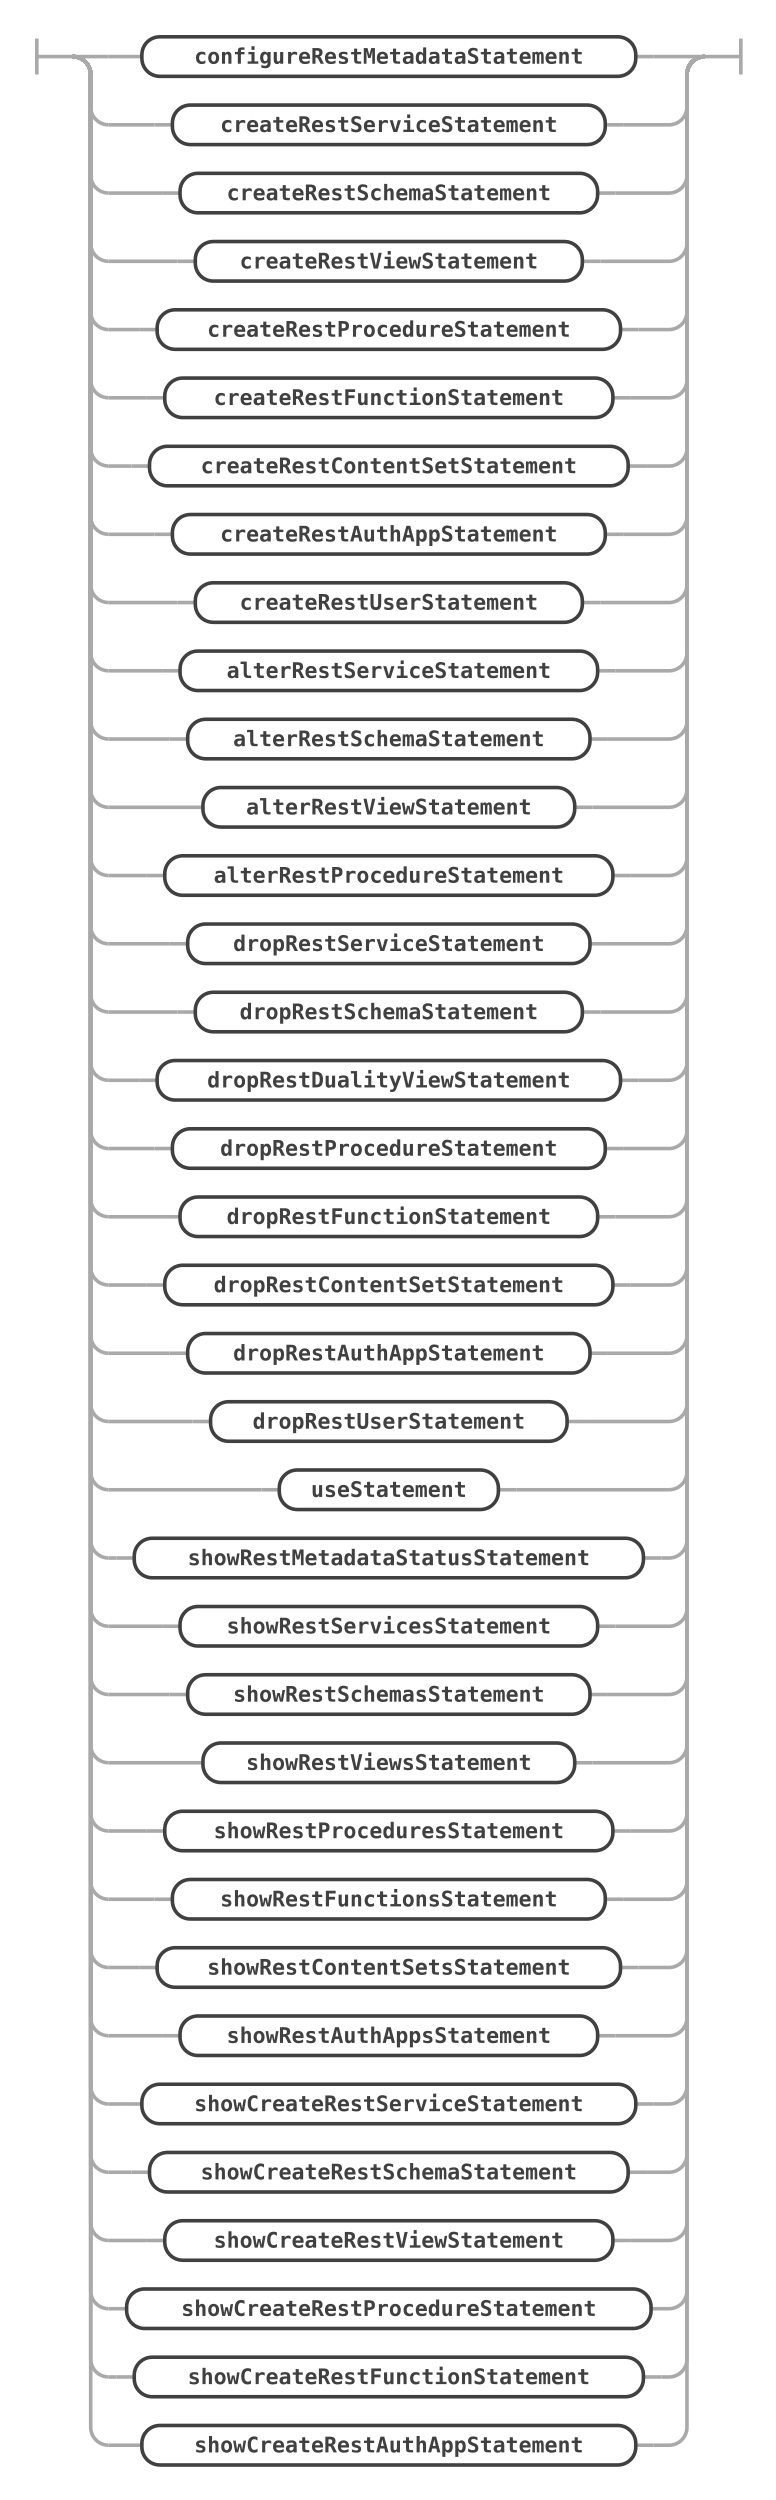
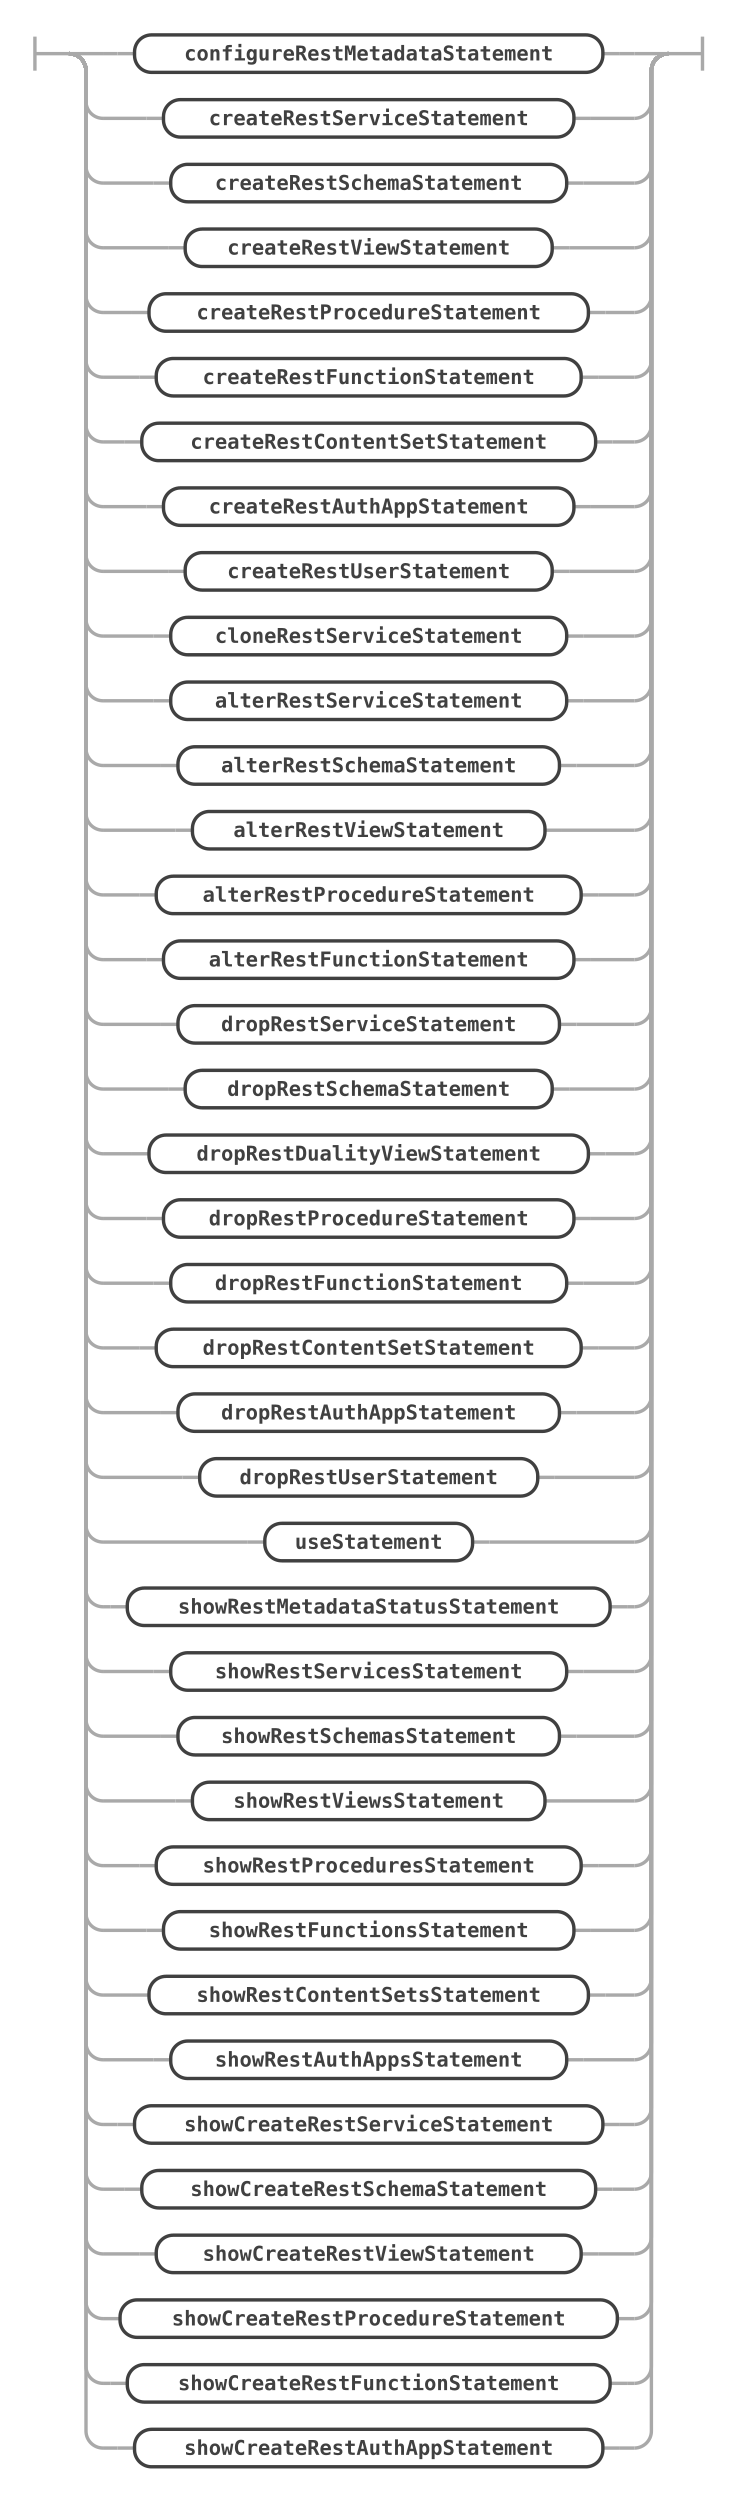
- <svg xmlns="http://www.w3.org/2000/svg" class="railroad-diagram" width="432" height="1392" viewBox="0 0 432 1392" id="mrsStatement">
+ <svg xmlns="http://www.w3.org/2000/svg" class="railroad-diagram" width="432" height="1468" viewBox="0 0 432 1468" id="mrsStatement">
  <g transform="translate(.5 .5)">
    <g>
      <path d="M20 21v20m0 -10h20" />
    </g>
    <g>
      <path d="M40 31h0" />
      <path d="M392 31h0" />
      <path d="M40 31h20" />
      <g>
        <path d="M60 31h8.5" />
        <g>
          <path d="M68.5 31h10" />
          <path d="M353.5 31h10" />
          <g class="non-terminal ">
            <path d="M78.5 31h0" />
            <path d="M353.5 31h0" />
            <rect x="78.5" y="20" width="275" height="22" rx="10" ry="10" />
            <text x="216" y="35">configureRestMetadataStatement</text>
          </g>
        </g>
        <path d="M363.5 31h8.5" />
      </g>
      <path d="M372 31h20" />
      <path d="M40 31a10 10 0 0 1 10 10v18a10 10 0 0 0 10 10" />
      <g>
        <path d="M60 69h25.5" />
        <g>
          <path d="M85.5 69h10" />
          <path d="M336.5 69h10" />
          <g class="non-terminal ">
            <path d="M95.5 69h0" />
            <path d="M336.5 69h0" />
            <rect x="95.5" y="58" width="241" height="22" rx="10" ry="10" />
            <text x="216" y="73">createRestServiceStatement</text>
          </g>
        </g>
        <path d="M346.5 69h25.5" />
      </g>
      <path d="M372 69a10 10 0 0 0 10 -10v-18a10 10 0 0 1 10 -10" />
      <path d="M40 31a10 10 0 0 1 10 10v56a10 10 0 0 0 10 10" />
      <g>
        <path d="M60 107h29.75" />
        <g>
          <path d="M89.75 107h10" />
          <path d="M332.25 107h10" />
          <g class="non-terminal ">
            <path d="M99.75 107h0" />
            <path d="M332.25 107h0" />
            <rect x="99.75" y="96" width="232.5" height="22" rx="10" ry="10" />
            <text x="216" y="111">createRestSchemaStatement</text>
          </g>
        </g>
        <path d="M342.25 107h29.75" />
      </g>
      <path d="M372 107a10 10 0 0 0 10 -10v-56a10 10 0 0 1 10 -10" />
      <path d="M40 31a10 10 0 0 1 10 10v94a10 10 0 0 0 10 10" />
      <g>
        <path d="M60 145h38.25" />
        <g>
          <path d="M98.25 145h10" />
          <path d="M323.75 145h10" />
          <g class="non-terminal ">
            <path d="M108.25 145h0" />
            <path d="M323.75 145h0" />
            <rect x="108.25" y="134" width="215.5" height="22" rx="10" ry="10" />
            <text x="216" y="149">createRestViewStatement</text>
          </g>
        </g>
        <path d="M333.75 145h38.25" />
      </g>
      <path d="M372 145a10 10 0 0 0 10 -10v-94a10 10 0 0 1 10 -10" />
      <path d="M40 31a10 10 0 0 1 10 10v132a10 10 0 0 0 10 10" />
      <g>
        <path d="M60 183h17" />
        <g>
          <path d="M77 183h10" />
          <path d="M345 183h10" />
          <g class="non-terminal ">
            <path d="M87 183h0" />
            <path d="M345 183h0" />
            <rect x="87" y="172" width="258" height="22" rx="10" ry="10" />
            <text x="216" y="187">createRestProcedureStatement</text>
          </g>
        </g>
        <path d="M355 183h17" />
      </g>
      <path d="M372 183a10 10 0 0 0 10 -10v-132a10 10 0 0 1 10 -10" />
      <path d="M40 31a10 10 0 0 1 10 10v170a10 10 0 0 0 10 10" />
      <g>
        <path d="M60 221h21.25" />
        <g>
          <path d="M81.25 221h10" />
          <path d="M340.75 221h10" />
          <g class="non-terminal ">
            <path d="M91.25 221h0" />
            <path d="M340.75 221h0" />
            <rect x="91.25" y="210" width="249.5" height="22" rx="10" ry="10" />
            <text x="216" y="225">createRestFunctionStatement</text>
          </g>
        </g>
        <path d="M350.75 221h21.25" />
      </g>
      <path d="M372 221a10 10 0 0 0 10 -10v-170a10 10 0 0 1 10 -10" />
      <path d="M40 31a10 10 0 0 1 10 10v208a10 10 0 0 0 10 10" />
      <g>
        <path d="M60 259h12.75" />
        <g>
          <path d="M72.75 259h10" />
          <path d="M349.25 259h10" />
          <g class="non-terminal ">
            <path d="M82.75 259h0" />
            <path d="M349.25 259h0" />
            <rect x="82.75" y="248" width="266.5" height="22" rx="10" ry="10" />
            <text x="216" y="263">createRestContentSetStatement</text>
          </g>
        </g>
        <path d="M359.25 259h12.75" />
      </g>
      <path d="M372 259a10 10 0 0 0 10 -10v-208a10 10 0 0 1 10 -10" />
      <path d="M40 31a10 10 0 0 1 10 10v246a10 10 0 0 0 10 10" />
      <g>
        <path d="M60 297h25.5" />
        <g>
          <path d="M85.5 297h10" />
          <path d="M336.5 297h10" />
          <g class="non-terminal ">
            <path d="M95.5 297h0" />
            <path d="M336.5 297h0" />
            <rect x="95.5" y="286" width="241" height="22" rx="10" ry="10" />
            <text x="216" y="301">createRestAuthAppStatement</text>
          </g>
        </g>
        <path d="M346.5 297h25.5" />
      </g>
      <path d="M372 297a10 10 0 0 0 10 -10v-246a10 10 0 0 1 10 -10" />
      <path d="M40 31a10 10 0 0 1 10 10v284a10 10 0 0 0 10 10" />
      <g>
        <path d="M60 335h38.25" />
        <g>
          <path d="M98.25 335h10" />
          <path d="M323.75 335h10" />
          <g class="non-terminal ">
            <path d="M108.25 335h0" />
            <path d="M323.75 335h0" />
            <rect x="108.25" y="324" width="215.5" height="22" rx="10" ry="10" />
            <text x="216" y="339">createRestUserStatement</text>
          </g>
        </g>
        <path d="M333.75 335h38.25" />
      </g>
      <path d="M372 335a10 10 0 0 0 10 -10v-284a10 10 0 0 1 10 -10" />
      <path d="M40 31a10 10 0 0 1 10 10v322a10 10 0 0 0 10 10" />
      <g>
        <path d="M60 373h29.75" />
        <g>
          <path d="M89.75 373h10" />
          <path d="M332.25 373h10" />
          <g class="non-terminal ">
            <path d="M99.75 373h0" />
            <path d="M332.25 373h0" />
            <rect x="99.75" y="362" width="232.5" height="22" rx="10" ry="10" />
-             <text x="216" y="377">alterRestServiceStatement</text>
+             <text x="216" y="377">cloneRestServiceStatement</text>
          </g>
        </g>
        <path d="M342.25 373h29.75" />
      </g>
      <path d="M372 373a10 10 0 0 0 10 -10v-322a10 10 0 0 1 10 -10" />
      <path d="M40 31a10 10 0 0 1 10 10v360a10 10 0 0 0 10 10" />
      <g>
-         <path d="M60 411h34" />
-         <g>
-           <path d="M94 411h10" />
-           <path d="M328 411h10" />
-           <g class="non-terminal ">
-             <path d="M104 411h0" />
-             <path d="M328 411h0" />
-             <rect x="104" y="400" width="224" height="22" rx="10" ry="10" />
-             <text x="216" y="415">alterRestSchemaStatement</text>
-           </g>
-         </g>
-         <path d="M338 411h34" />
+         <path d="M60 411h29.75" />
+         <g>
+           <path d="M89.75 411h10" />
+           <path d="M332.25 411h10" />
+           <g class="non-terminal ">
+             <path d="M99.75 411h0" />
+             <path d="M332.25 411h0" />
+             <rect x="99.75" y="400" width="232.5" height="22" rx="10" ry="10" />
+             <text x="216" y="415">alterRestServiceStatement</text>
+           </g>
+         </g>
+         <path d="M342.25 411h29.75" />
      </g>
      <path d="M372 411a10 10 0 0 0 10 -10v-360a10 10 0 0 1 10 -10" />
      <path d="M40 31a10 10 0 0 1 10 10v398a10 10 0 0 0 10 10" />
      <g>
-         <path d="M60 449h42.5" />
-         <g>
-           <path d="M102.5 449h10" />
-           <path d="M319.5 449h10" />
-           <g class="non-terminal ">
-             <path d="M112.5 449h0" />
-             <path d="M319.5 449h0" />
-             <rect x="112.5" y="438" width="207" height="22" rx="10" ry="10" />
-             <text x="216" y="453">alterRestViewStatement</text>
-           </g>
-         </g>
-         <path d="M329.5 449h42.5" />
+         <path d="M60 449h34" />
+         <g>
+           <path d="M94 449h10" />
+           <path d="M328 449h10" />
+           <g class="non-terminal ">
+             <path d="M104 449h0" />
+             <path d="M328 449h0" />
+             <rect x="104" y="438" width="224" height="22" rx="10" ry="10" />
+             <text x="216" y="453">alterRestSchemaStatement</text>
+           </g>
+         </g>
+         <path d="M338 449h34" />
      </g>
      <path d="M372 449a10 10 0 0 0 10 -10v-398a10 10 0 0 1 10 -10" />
      <path d="M40 31a10 10 0 0 1 10 10v436a10 10 0 0 0 10 10" />
      <g>
-         <path d="M60 487h21.25" />
-         <g>
-           <path d="M81.25 487h10" />
-           <path d="M340.75 487h10" />
-           <g class="non-terminal ">
-             <path d="M91.25 487h0" />
-             <path d="M340.75 487h0" />
-             <rect x="91.25" y="476" width="249.5" height="22" rx="10" ry="10" />
-             <text x="216" y="491">alterRestProcedureStatement</text>
-           </g>
-         </g>
-         <path d="M350.75 487h21.25" />
+         <path d="M60 487h42.5" />
+         <g>
+           <path d="M102.5 487h10" />
+           <path d="M319.5 487h10" />
+           <g class="non-terminal ">
+             <path d="M112.5 487h0" />
+             <path d="M319.5 487h0" />
+             <rect x="112.5" y="476" width="207" height="22" rx="10" ry="10" />
+             <text x="216" y="491">alterRestViewStatement</text>
+           </g>
+         </g>
+         <path d="M329.5 487h42.5" />
      </g>
      <path d="M372 487a10 10 0 0 0 10 -10v-436a10 10 0 0 1 10 -10" />
      <path d="M40 31a10 10 0 0 1 10 10v474a10 10 0 0 0 10 10" />
      <g>
-         <path d="M60 525h34" />
-         <g>
-           <path d="M94 525h10" />
-           <path d="M328 525h10" />
-           <g class="non-terminal ">
-             <path d="M104 525h0" />
-             <path d="M328 525h0" />
-             <rect x="104" y="514" width="224" height="22" rx="10" ry="10" />
-             <text x="216" y="529">dropRestServiceStatement</text>
-           </g>
-         </g>
-         <path d="M338 525h34" />
+         <path d="M60 525h21.25" />
+         <g>
+           <path d="M81.25 525h10" />
+           <path d="M340.75 525h10" />
+           <g class="non-terminal ">
+             <path d="M91.25 525h0" />
+             <path d="M340.75 525h0" />
+             <rect x="91.25" y="514" width="249.5" height="22" rx="10" ry="10" />
+             <text x="216" y="529">alterRestProcedureStatement</text>
+           </g>
+         </g>
+         <path d="M350.75 525h21.25" />
      </g>
      <path d="M372 525a10 10 0 0 0 10 -10v-474a10 10 0 0 1 10 -10" />
      <path d="M40 31a10 10 0 0 1 10 10v512a10 10 0 0 0 10 10" />
      <g>
-         <path d="M60 563h38.25" />
-         <g>
-           <path d="M98.25 563h10" />
-           <path d="M323.75 563h10" />
-           <g class="non-terminal ">
-             <path d="M108.25 563h0" />
-             <path d="M323.75 563h0" />
-             <rect x="108.25" y="552" width="215.5" height="22" rx="10" ry="10" />
-             <text x="216" y="567">dropRestSchemaStatement</text>
-           </g>
-         </g>
-         <path d="M333.75 563h38.25" />
+         <path d="M60 563h25.5" />
+         <g>
+           <path d="M85.5 563h10" />
+           <path d="M336.5 563h10" />
+           <g class="non-terminal ">
+             <path d="M95.5 563h0" />
+             <path d="M336.5 563h0" />
+             <rect x="95.5" y="552" width="241" height="22" rx="10" ry="10" />
+             <text x="216" y="567">alterRestFunctionStatement</text>
+           </g>
+         </g>
+         <path d="M346.5 563h25.5" />
      </g>
      <path d="M372 563a10 10 0 0 0 10 -10v-512a10 10 0 0 1 10 -10" />
      <path d="M40 31a10 10 0 0 1 10 10v550a10 10 0 0 0 10 10" />
      <g>
-         <path d="M60 601h17" />
-         <g>
-           <path d="M77 601h10" />
-           <path d="M345 601h10" />
-           <g class="non-terminal ">
-             <path d="M87 601h0" />
-             <path d="M345 601h0" />
-             <rect x="87" y="590" width="258" height="22" rx="10" ry="10" />
-             <text x="216" y="605">dropRestDualityViewStatement</text>
-           </g>
-         </g>
-         <path d="M355 601h17" />
+         <path d="M60 601h34" />
+         <g>
+           <path d="M94 601h10" />
+           <path d="M328 601h10" />
+           <g class="non-terminal ">
+             <path d="M104 601h0" />
+             <path d="M328 601h0" />
+             <rect x="104" y="590" width="224" height="22" rx="10" ry="10" />
+             <text x="216" y="605">dropRestServiceStatement</text>
+           </g>
+         </g>
+         <path d="M338 601h34" />
      </g>
      <path d="M372 601a10 10 0 0 0 10 -10v-550a10 10 0 0 1 10 -10" />
      <path d="M40 31a10 10 0 0 1 10 10v588a10 10 0 0 0 10 10" />
      <g>
-         <path d="M60 639h25.5" />
-         <g>
-           <path d="M85.5 639h10" />
-           <path d="M336.5 639h10" />
-           <g class="non-terminal ">
-             <path d="M95.5 639h0" />
-             <path d="M336.5 639h0" />
-             <rect x="95.5" y="628" width="241" height="22" rx="10" ry="10" />
-             <text x="216" y="643">dropRestProcedureStatement</text>
-           </g>
-         </g>
-         <path d="M346.5 639h25.5" />
+         <path d="M60 639h38.25" />
+         <g>
+           <path d="M98.25 639h10" />
+           <path d="M323.75 639h10" />
+           <g class="non-terminal ">
+             <path d="M108.25 639h0" />
+             <path d="M323.75 639h0" />
+             <rect x="108.25" y="628" width="215.5" height="22" rx="10" ry="10" />
+             <text x="216" y="643">dropRestSchemaStatement</text>
+           </g>
+         </g>
+         <path d="M333.75 639h38.25" />
      </g>
      <path d="M372 639a10 10 0 0 0 10 -10v-588a10 10 0 0 1 10 -10" />
      <path d="M40 31a10 10 0 0 1 10 10v626a10 10 0 0 0 10 10" />
      <g>
-         <path d="M60 677h29.75" />
-         <g>
-           <path d="M89.75 677h10" />
-           <path d="M332.25 677h10" />
-           <g class="non-terminal ">
-             <path d="M99.75 677h0" />
-             <path d="M332.25 677h0" />
-             <rect x="99.75" y="666" width="232.5" height="22" rx="10" ry="10" />
-             <text x="216" y="681">dropRestFunctionStatement</text>
-           </g>
-         </g>
-         <path d="M342.25 677h29.75" />
+         <path d="M60 677h17" />
+         <g>
+           <path d="M77 677h10" />
+           <path d="M345 677h10" />
+           <g class="non-terminal ">
+             <path d="M87 677h0" />
+             <path d="M345 677h0" />
+             <rect x="87" y="666" width="258" height="22" rx="10" ry="10" />
+             <text x="216" y="681">dropRestDualityViewStatement</text>
+           </g>
+         </g>
+         <path d="M355 677h17" />
      </g>
      <path d="M372 677a10 10 0 0 0 10 -10v-626a10 10 0 0 1 10 -10" />
      <path d="M40 31a10 10 0 0 1 10 10v664a10 10 0 0 0 10 10" />
      <g>
-         <path d="M60 715h21.25" />
-         <g>
-           <path d="M81.25 715h10" />
-           <path d="M340.75 715h10" />
-           <g class="non-terminal ">
-             <path d="M91.25 715h0" />
-             <path d="M340.75 715h0" />
-             <rect x="91.25" y="704" width="249.5" height="22" rx="10" ry="10" />
-             <text x="216" y="719">dropRestContentSetStatement</text>
-           </g>
-         </g>
-         <path d="M350.75 715h21.25" />
+         <path d="M60 715h25.5" />
+         <g>
+           <path d="M85.5 715h10" />
+           <path d="M336.5 715h10" />
+           <g class="non-terminal ">
+             <path d="M95.5 715h0" />
+             <path d="M336.5 715h0" />
+             <rect x="95.5" y="704" width="241" height="22" rx="10" ry="10" />
+             <text x="216" y="719">dropRestProcedureStatement</text>
+           </g>
+         </g>
+         <path d="M346.5 715h25.5" />
      </g>
      <path d="M372 715a10 10 0 0 0 10 -10v-664a10 10 0 0 1 10 -10" />
      <path d="M40 31a10 10 0 0 1 10 10v702a10 10 0 0 0 10 10" />
      <g>
-         <path d="M60 753h34" />
-         <g>
-           <path d="M94 753h10" />
-           <path d="M328 753h10" />
-           <g class="non-terminal ">
-             <path d="M104 753h0" />
-             <path d="M328 753h0" />
-             <rect x="104" y="742" width="224" height="22" rx="10" ry="10" />
-             <text x="216" y="757">dropRestAuthAppStatement</text>
-           </g>
-         </g>
-         <path d="M338 753h34" />
+         <path d="M60 753h29.75" />
+         <g>
+           <path d="M89.75 753h10" />
+           <path d="M332.25 753h10" />
+           <g class="non-terminal ">
+             <path d="M99.75 753h0" />
+             <path d="M332.25 753h0" />
+             <rect x="99.75" y="742" width="232.5" height="22" rx="10" ry="10" />
+             <text x="216" y="757">dropRestFunctionStatement</text>
+           </g>
+         </g>
+         <path d="M342.25 753h29.75" />
      </g>
      <path d="M372 753a10 10 0 0 0 10 -10v-702a10 10 0 0 1 10 -10" />
      <path d="M40 31a10 10 0 0 1 10 10v740a10 10 0 0 0 10 10" />
      <g>
-         <path d="M60 791h46.75" />
-         <g>
-           <path d="M106.75 791h10" />
-           <path d="M315.25 791h10" />
-           <g class="non-terminal ">
-             <path d="M116.75 791h0" />
-             <path d="M315.25 791h0" />
-             <rect x="116.75" y="780" width="198.5" height="22" rx="10" ry="10" />
-             <text x="216" y="795">dropRestUserStatement</text>
-           </g>
-         </g>
-         <path d="M325.25 791h46.75" />
+         <path d="M60 791h21.25" />
+         <g>
+           <path d="M81.25 791h10" />
+           <path d="M340.75 791h10" />
+           <g class="non-terminal ">
+             <path d="M91.25 791h0" />
+             <path d="M340.75 791h0" />
+             <rect x="91.25" y="780" width="249.5" height="22" rx="10" ry="10" />
+             <text x="216" y="795">dropRestContentSetStatement</text>
+           </g>
+         </g>
+         <path d="M350.75 791h21.25" />
      </g>
      <path d="M372 791a10 10 0 0 0 10 -10v-740a10 10 0 0 1 10 -10" />
      <path d="M40 31a10 10 0 0 1 10 10v778a10 10 0 0 0 10 10" />
      <g>
-         <path d="M60 829h85" />
-         <g>
-           <path d="M145 829h10" />
-           <path d="M277 829h10" />
-           <g class="non-terminal ">
-             <path d="M155 829h0" />
-             <path d="M277 829h0" />
-             <rect x="155" y="818" width="122" height="22" rx="10" ry="10" />
-             <text x="216" y="833">useStatement</text>
-           </g>
-         </g>
-         <path d="M287 829h85" />
+         <path d="M60 829h34" />
+         <g>
+           <path d="M94 829h10" />
+           <path d="M328 829h10" />
+           <g class="non-terminal ">
+             <path d="M104 829h0" />
+             <path d="M328 829h0" />
+             <rect x="104" y="818" width="224" height="22" rx="10" ry="10" />
+             <text x="216" y="833">dropRestAuthAppStatement</text>
+           </g>
+         </g>
+         <path d="M338 829h34" />
      </g>
      <path d="M372 829a10 10 0 0 0 10 -10v-778a10 10 0 0 1 10 -10" />
      <path d="M40 31a10 10 0 0 1 10 10v816a10 10 0 0 0 10 10" />
      <g>
-         <path d="M60 867h4.25" />
-         <g>
-           <path d="M64.25 867h10" />
-           <path d="M357.75 867h10" />
-           <g class="non-terminal ">
-             <path d="M74.25 867h0" />
-             <path d="M357.75 867h0" />
-             <rect x="74.25" y="856" width="283.5" height="22" rx="10" ry="10" />
-             <text x="216" y="871">showRestMetadataStatusStatement</text>
-           </g>
-         </g>
-         <path d="M367.75 867h4.25" />
+         <path d="M60 867h46.75" />
+         <g>
+           <path d="M106.75 867h10" />
+           <path d="M315.25 867h10" />
+           <g class="non-terminal ">
+             <path d="M116.75 867h0" />
+             <path d="M315.25 867h0" />
+             <rect x="116.75" y="856" width="198.5" height="22" rx="10" ry="10" />
+             <text x="216" y="871">dropRestUserStatement</text>
+           </g>
+         </g>
+         <path d="M325.25 867h46.75" />
      </g>
      <path d="M372 867a10 10 0 0 0 10 -10v-816a10 10 0 0 1 10 -10" />
      <path d="M40 31a10 10 0 0 1 10 10v854a10 10 0 0 0 10 10" />
      <g>
-         <path d="M60 905h29.75" />
-         <g>
-           <path d="M89.75 905h10" />
-           <path d="M332.25 905h10" />
-           <g class="non-terminal ">
-             <path d="M99.75 905h0" />
-             <path d="M332.25 905h0" />
-             <rect x="99.75" y="894" width="232.5" height="22" rx="10" ry="10" />
-             <text x="216" y="909">showRestServicesStatement</text>
-           </g>
-         </g>
-         <path d="M342.25 905h29.75" />
+         <path d="M60 905h85" />
+         <g>
+           <path d="M145 905h10" />
+           <path d="M277 905h10" />
+           <g class="non-terminal ">
+             <path d="M155 905h0" />
+             <path d="M277 905h0" />
+             <rect x="155" y="894" width="122" height="22" rx="10" ry="10" />
+             <text x="216" y="909">useStatement</text>
+           </g>
+         </g>
+         <path d="M287 905h85" />
      </g>
      <path d="M372 905a10 10 0 0 0 10 -10v-854a10 10 0 0 1 10 -10" />
      <path d="M40 31a10 10 0 0 1 10 10v892a10 10 0 0 0 10 10" />
      <g>
-         <path d="M60 943h34" />
-         <g>
-           <path d="M94 943h10" />
-           <path d="M328 943h10" />
-           <g class="non-terminal ">
-             <path d="M104 943h0" />
-             <path d="M328 943h0" />
-             <rect x="104" y="932" width="224" height="22" rx="10" ry="10" />
-             <text x="216" y="947">showRestSchemasStatement</text>
-           </g>
-         </g>
-         <path d="M338 943h34" />
+         <path d="M60 943h4.25" />
+         <g>
+           <path d="M64.25 943h10" />
+           <path d="M357.75 943h10" />
+           <g class="non-terminal ">
+             <path d="M74.25 943h0" />
+             <path d="M357.75 943h0" />
+             <rect x="74.25" y="932" width="283.5" height="22" rx="10" ry="10" />
+             <text x="216" y="947">showRestMetadataStatusStatement</text>
+           </g>
+         </g>
+         <path d="M367.75 943h4.25" />
      </g>
      <path d="M372 943a10 10 0 0 0 10 -10v-892a10 10 0 0 1 10 -10" />
      <path d="M40 31a10 10 0 0 1 10 10v930a10 10 0 0 0 10 10" />
      <g>
-         <path d="M60 981h42.5" />
-         <g>
-           <path d="M102.5 981h10" />
-           <path d="M319.5 981h10" />
-           <g class="non-terminal ">
-             <path d="M112.5 981h0" />
-             <path d="M319.5 981h0" />
-             <rect x="112.5" y="970" width="207" height="22" rx="10" ry="10" />
-             <text x="216" y="985">showRestViewsStatement</text>
-           </g>
-         </g>
-         <path d="M329.5 981h42.5" />
+         <path d="M60 981h29.75" />
+         <g>
+           <path d="M89.75 981h10" />
+           <path d="M332.25 981h10" />
+           <g class="non-terminal ">
+             <path d="M99.75 981h0" />
+             <path d="M332.25 981h0" />
+             <rect x="99.75" y="970" width="232.5" height="22" rx="10" ry="10" />
+             <text x="216" y="985">showRestServicesStatement</text>
+           </g>
+         </g>
+         <path d="M342.25 981h29.75" />
      </g>
      <path d="M372 981a10 10 0 0 0 10 -10v-930a10 10 0 0 1 10 -10" />
      <path d="M40 31a10 10 0 0 1 10 10v968a10 10 0 0 0 10 10" />
      <g>
-         <path d="M60 1019h21.25" />
-         <g>
-           <path d="M81.25 1019h10" />
-           <path d="M340.75 1019h10" />
-           <g class="non-terminal ">
-             <path d="M91.25 1019h0" />
-             <path d="M340.75 1019h0" />
-             <rect x="91.25" y="1008" width="249.5" height="22" rx="10" ry="10" />
-             <text x="216" y="1023">showRestProceduresStatement</text>
-           </g>
-         </g>
-         <path d="M350.75 1019h21.25" />
+         <path d="M60 1019h34" />
+         <g>
+           <path d="M94 1019h10" />
+           <path d="M328 1019h10" />
+           <g class="non-terminal ">
+             <path d="M104 1019h0" />
+             <path d="M328 1019h0" />
+             <rect x="104" y="1008" width="224" height="22" rx="10" ry="10" />
+             <text x="216" y="1023">showRestSchemasStatement</text>
+           </g>
+         </g>
+         <path d="M338 1019h34" />
      </g>
      <path d="M372 1019a10 10 0 0 0 10 -10v-968a10 10 0 0 1 10 -10" />
      <path d="M40 31a10 10 0 0 1 10 10v1006a10 10 0 0 0 10 10" />
      <g>
-         <path d="M60 1057h25.5" />
-         <g>
-           <path d="M85.5 1057h10" />
-           <path d="M336.5 1057h10" />
-           <g class="non-terminal ">
-             <path d="M95.5 1057h0" />
-             <path d="M336.5 1057h0" />
-             <rect x="95.5" y="1046" width="241" height="22" rx="10" ry="10" />
-             <text x="216" y="1061">showRestFunctionsStatement</text>
-           </g>
-         </g>
-         <path d="M346.5 1057h25.5" />
+         <path d="M60 1057h42.5" />
+         <g>
+           <path d="M102.5 1057h10" />
+           <path d="M319.5 1057h10" />
+           <g class="non-terminal ">
+             <path d="M112.5 1057h0" />
+             <path d="M319.5 1057h0" />
+             <rect x="112.5" y="1046" width="207" height="22" rx="10" ry="10" />
+             <text x="216" y="1061">showRestViewsStatement</text>
+           </g>
+         </g>
+         <path d="M329.5 1057h42.5" />
      </g>
      <path d="M372 1057a10 10 0 0 0 10 -10v-1006a10 10 0 0 1 10 -10" />
      <path d="M40 31a10 10 0 0 1 10 10v1044a10 10 0 0 0 10 10" />
      <g>
-         <path d="M60 1095h17" />
-         <g>
-           <path d="M77 1095h10" />
-           <path d="M345 1095h10" />
-           <g class="non-terminal ">
-             <path d="M87 1095h0" />
-             <path d="M345 1095h0" />
-             <rect x="87" y="1084" width="258" height="22" rx="10" ry="10" />
-             <text x="216" y="1099">showRestContentSetsStatement</text>
-           </g>
-         </g>
-         <path d="M355 1095h17" />
+         <path d="M60 1095h21.25" />
+         <g>
+           <path d="M81.25 1095h10" />
+           <path d="M340.75 1095h10" />
+           <g class="non-terminal ">
+             <path d="M91.25 1095h0" />
+             <path d="M340.75 1095h0" />
+             <rect x="91.25" y="1084" width="249.5" height="22" rx="10" ry="10" />
+             <text x="216" y="1099">showRestProceduresStatement</text>
+           </g>
+         </g>
+         <path d="M350.75 1095h21.25" />
      </g>
      <path d="M372 1095a10 10 0 0 0 10 -10v-1044a10 10 0 0 1 10 -10" />
      <path d="M40 31a10 10 0 0 1 10 10v1082a10 10 0 0 0 10 10" />
      <g>
-         <path d="M60 1133h29.75" />
-         <g>
-           <path d="M89.75 1133h10" />
-           <path d="M332.25 1133h10" />
-           <g class="non-terminal ">
-             <path d="M99.75 1133h0" />
-             <path d="M332.25 1133h0" />
-             <rect x="99.75" y="1122" width="232.5" height="22" rx="10" ry="10" />
-             <text x="216" y="1137">showRestAuthAppsStatement</text>
-           </g>
-         </g>
-         <path d="M342.25 1133h29.75" />
+         <path d="M60 1133h25.5" />
+         <g>
+           <path d="M85.5 1133h10" />
+           <path d="M336.5 1133h10" />
+           <g class="non-terminal ">
+             <path d="M95.5 1133h0" />
+             <path d="M336.5 1133h0" />
+             <rect x="95.5" y="1122" width="241" height="22" rx="10" ry="10" />
+             <text x="216" y="1137">showRestFunctionsStatement</text>
+           </g>
+         </g>
+         <path d="M346.5 1133h25.5" />
      </g>
      <path d="M372 1133a10 10 0 0 0 10 -10v-1082a10 10 0 0 1 10 -10" />
      <path d="M40 31a10 10 0 0 1 10 10v1120a10 10 0 0 0 10 10" />
      <g>
-         <path d="M60 1171h8.5" />
-         <g>
-           <path d="M68.5 1171h10" />
-           <path d="M353.5 1171h10" />
-           <g class="non-terminal ">
-             <path d="M78.5 1171h0" />
-             <path d="M353.5 1171h0" />
-             <rect x="78.5" y="1160" width="275" height="22" rx="10" ry="10" />
-             <text x="216" y="1175">showCreateRestServiceStatement</text>
-           </g>
-         </g>
-         <path d="M363.5 1171h8.5" />
+         <path d="M60 1171h17" />
+         <g>
+           <path d="M77 1171h10" />
+           <path d="M345 1171h10" />
+           <g class="non-terminal ">
+             <path d="M87 1171h0" />
+             <path d="M345 1171h0" />
+             <rect x="87" y="1160" width="258" height="22" rx="10" ry="10" />
+             <text x="216" y="1175">showRestContentSetsStatement</text>
+           </g>
+         </g>
+         <path d="M355 1171h17" />
      </g>
      <path d="M372 1171a10 10 0 0 0 10 -10v-1120a10 10 0 0 1 10 -10" />
      <path d="M40 31a10 10 0 0 1 10 10v1158a10 10 0 0 0 10 10" />
      <g>
-         <path d="M60 1209h12.75" />
-         <g>
-           <path d="M72.75 1209h10" />
-           <path d="M349.25 1209h10" />
-           <g class="non-terminal ">
-             <path d="M82.75 1209h0" />
-             <path d="M349.25 1209h0" />
-             <rect x="82.75" y="1198" width="266.5" height="22" rx="10" ry="10" />
-             <text x="216" y="1213">showCreateRestSchemaStatement</text>
-           </g>
-         </g>
-         <path d="M359.25 1209h12.75" />
+         <path d="M60 1209h29.75" />
+         <g>
+           <path d="M89.75 1209h10" />
+           <path d="M332.25 1209h10" />
+           <g class="non-terminal ">
+             <path d="M99.75 1209h0" />
+             <path d="M332.25 1209h0" />
+             <rect x="99.75" y="1198" width="232.5" height="22" rx="10" ry="10" />
+             <text x="216" y="1213">showRestAuthAppsStatement</text>
+           </g>
+         </g>
+         <path d="M342.25 1209h29.75" />
      </g>
      <path d="M372 1209a10 10 0 0 0 10 -10v-1158a10 10 0 0 1 10 -10" />
      <path d="M40 31a10 10 0 0 1 10 10v1196a10 10 0 0 0 10 10" />
      <g>
-         <path d="M60 1247h21.25" />
-         <g>
-           <path d="M81.25 1247h10" />
-           <path d="M340.75 1247h10" />
-           <g class="non-terminal ">
-             <path d="M91.25 1247h0" />
-             <path d="M340.75 1247h0" />
-             <rect x="91.25" y="1236" width="249.5" height="22" rx="10" ry="10" />
-             <text x="216" y="1251">showCreateRestViewStatement</text>
-           </g>
-         </g>
-         <path d="M350.75 1247h21.25" />
+         <path d="M60 1247h8.5" />
+         <g>
+           <path d="M68.5 1247h10" />
+           <path d="M353.5 1247h10" />
+           <g class="non-terminal ">
+             <path d="M78.5 1247h0" />
+             <path d="M353.5 1247h0" />
+             <rect x="78.5" y="1236" width="275" height="22" rx="10" ry="10" />
+             <text x="216" y="1251">showCreateRestServiceStatement</text>
+           </g>
+         </g>
+         <path d="M363.5 1247h8.5" />
      </g>
      <path d="M372 1247a10 10 0 0 0 10 -10v-1196a10 10 0 0 1 10 -10" />
      <path d="M40 31a10 10 0 0 1 10 10v1234a10 10 0 0 0 10 10" />
      <g>
-         <path d="M60 1285h0" />
-         <g>
-           <path d="M60 1285h10" />
-           <path d="M362 1285h10" />
-           <g class="non-terminal ">
-             <path d="M70 1285h0" />
-             <path d="M362 1285h0" />
-             <rect x="70" y="1274" width="292" height="22" rx="10" ry="10" />
-             <text x="216" y="1289">showCreateRestProcedureStatement</text>
-           </g>
-         </g>
-         <path d="M372 1285h0" />
+         <path d="M60 1285h12.75" />
+         <g>
+           <path d="M72.75 1285h10" />
+           <path d="M349.25 1285h10" />
+           <g class="non-terminal ">
+             <path d="M82.75 1285h0" />
+             <path d="M349.25 1285h0" />
+             <rect x="82.75" y="1274" width="266.5" height="22" rx="10" ry="10" />
+             <text x="216" y="1289">showCreateRestSchemaStatement</text>
+           </g>
+         </g>
+         <path d="M359.25 1285h12.75" />
      </g>
      <path d="M372 1285a10 10 0 0 0 10 -10v-1234a10 10 0 0 1 10 -10" />
      <path d="M40 31a10 10 0 0 1 10 10v1272a10 10 0 0 0 10 10" />
      <g>
-         <path d="M60 1323h4.25" />
-         <g>
-           <path d="M64.25 1323h10" />
-           <path d="M357.75 1323h10" />
-           <g class="non-terminal ">
-             <path d="M74.25 1323h0" />
-             <path d="M357.75 1323h0" />
-             <rect x="74.25" y="1312" width="283.5" height="22" rx="10" ry="10" />
-             <text x="216" y="1327">showCreateRestFunctionStatement</text>
-           </g>
-         </g>
-         <path d="M367.75 1323h4.25" />
+         <path d="M60 1323h21.25" />
+         <g>
+           <path d="M81.25 1323h10" />
+           <path d="M340.75 1323h10" />
+           <g class="non-terminal ">
+             <path d="M91.25 1323h0" />
+             <path d="M340.75 1323h0" />
+             <rect x="91.25" y="1312" width="249.5" height="22" rx="10" ry="10" />
+             <text x="216" y="1327">showCreateRestViewStatement</text>
+           </g>
+         </g>
+         <path d="M350.75 1323h21.25" />
      </g>
      <path d="M372 1323a10 10 0 0 0 10 -10v-1272a10 10 0 0 1 10 -10" />
      <path d="M40 31a10 10 0 0 1 10 10v1310a10 10 0 0 0 10 10" />
      <g>
-         <path d="M60 1361h8.5" />
-         <g>
-           <path d="M68.5 1361h10" />
-           <path d="M353.5 1361h10" />
-           <g class="non-terminal ">
-             <path d="M78.5 1361h0" />
-             <path d="M353.5 1361h0" />
-             <rect x="78.5" y="1350" width="275" height="22" rx="10" ry="10" />
-             <text x="216" y="1365">showCreateRestAuthAppStatement</text>
-           </g>
-         </g>
-         <path d="M363.5 1361h8.5" />
+         <path d="M60 1361h0" />
+         <g>
+           <path d="M60 1361h10" />
+           <path d="M362 1361h10" />
+           <g class="non-terminal ">
+             <path d="M70 1361h0" />
+             <path d="M362 1361h0" />
+             <rect x="70" y="1350" width="292" height="22" rx="10" ry="10" />
+             <text x="216" y="1365">showCreateRestProcedureStatement</text>
+           </g>
+         </g>
+         <path d="M372 1361h0" />
      </g>
      <path d="M372 1361a10 10 0 0 0 10 -10v-1310a10 10 0 0 1 10 -10" />
+       <path d="M40 31a10 10 0 0 1 10 10v1348a10 10 0 0 0 10 10" />
+       <g>
+         <path d="M60 1399h4.25" />
+         <g>
+           <path d="M64.25 1399h10" />
+           <path d="M357.75 1399h10" />
+           <g class="non-terminal ">
+             <path d="M74.25 1399h0" />
+             <path d="M357.75 1399h0" />
+             <rect x="74.25" y="1388" width="283.5" height="22" rx="10" ry="10" />
+             <text x="216" y="1403">showCreateRestFunctionStatement</text>
+           </g>
+         </g>
+         <path d="M367.75 1399h4.25" />
+       </g>
+       <path d="M372 1399a10 10 0 0 0 10 -10v-1348a10 10 0 0 1 10 -10" />
+       <path d="M40 31a10 10 0 0 1 10 10v1386a10 10 0 0 0 10 10" />
+       <g>
+         <path d="M60 1437h8.5" />
+         <g>
+           <path d="M68.5 1437h10" />
+           <path d="M353.5 1437h10" />
+           <g class="non-terminal ">
+             <path d="M78.5 1437h0" />
+             <path d="M353.5 1437h0" />
+             <rect x="78.5" y="1426" width="275" height="22" rx="10" ry="10" />
+             <text x="216" y="1441">showCreateRestAuthAppStatement</text>
+           </g>
+         </g>
+         <path d="M363.5 1437h8.5" />
+       </g>
+       <path d="M372 1437a10 10 0 0 0 10 -10v-1386a10 10 0 0 1 10 -10" />
    </g>
    <path d="M 392 31 h 20 m 0 -10 v 20" />
  </g>
  <defs>
    <style type="text/css">
svg.railroad-diagram path { stroke-width: 2; stroke: darkgray; fill: rgba(0, 0, 0, 0); }svg.railroad-diagram text { font: bold 12px Hack, "Source Code Pro", monospace; text-anchor: middle; fill: #404040; }svg.railroad-diagram text.comment { font: italic 10px Hack, "Source Code Pro", monospace; fill: #404040; }svg.railroad-diagram g.terminal rect { stroke-width: 2; stroke: #404040; fill: rgba(200, 200, 200, 0.8); }svg.railroad-diagram g.non-terminal rect { stroke-width: 2; stroke: #404040; fill: rgba(255, 255, 255, 1); }svg.railroad-diagram text.diagram-text { font-size: 12px Hack, "Source Code Pro", monospace; fill: red; }svg.railroad-diagram path.diagram-text { stroke-width: 1; stroke: red; fill: red; cursor: help; }
 
</style>
  </defs>
</svg>
